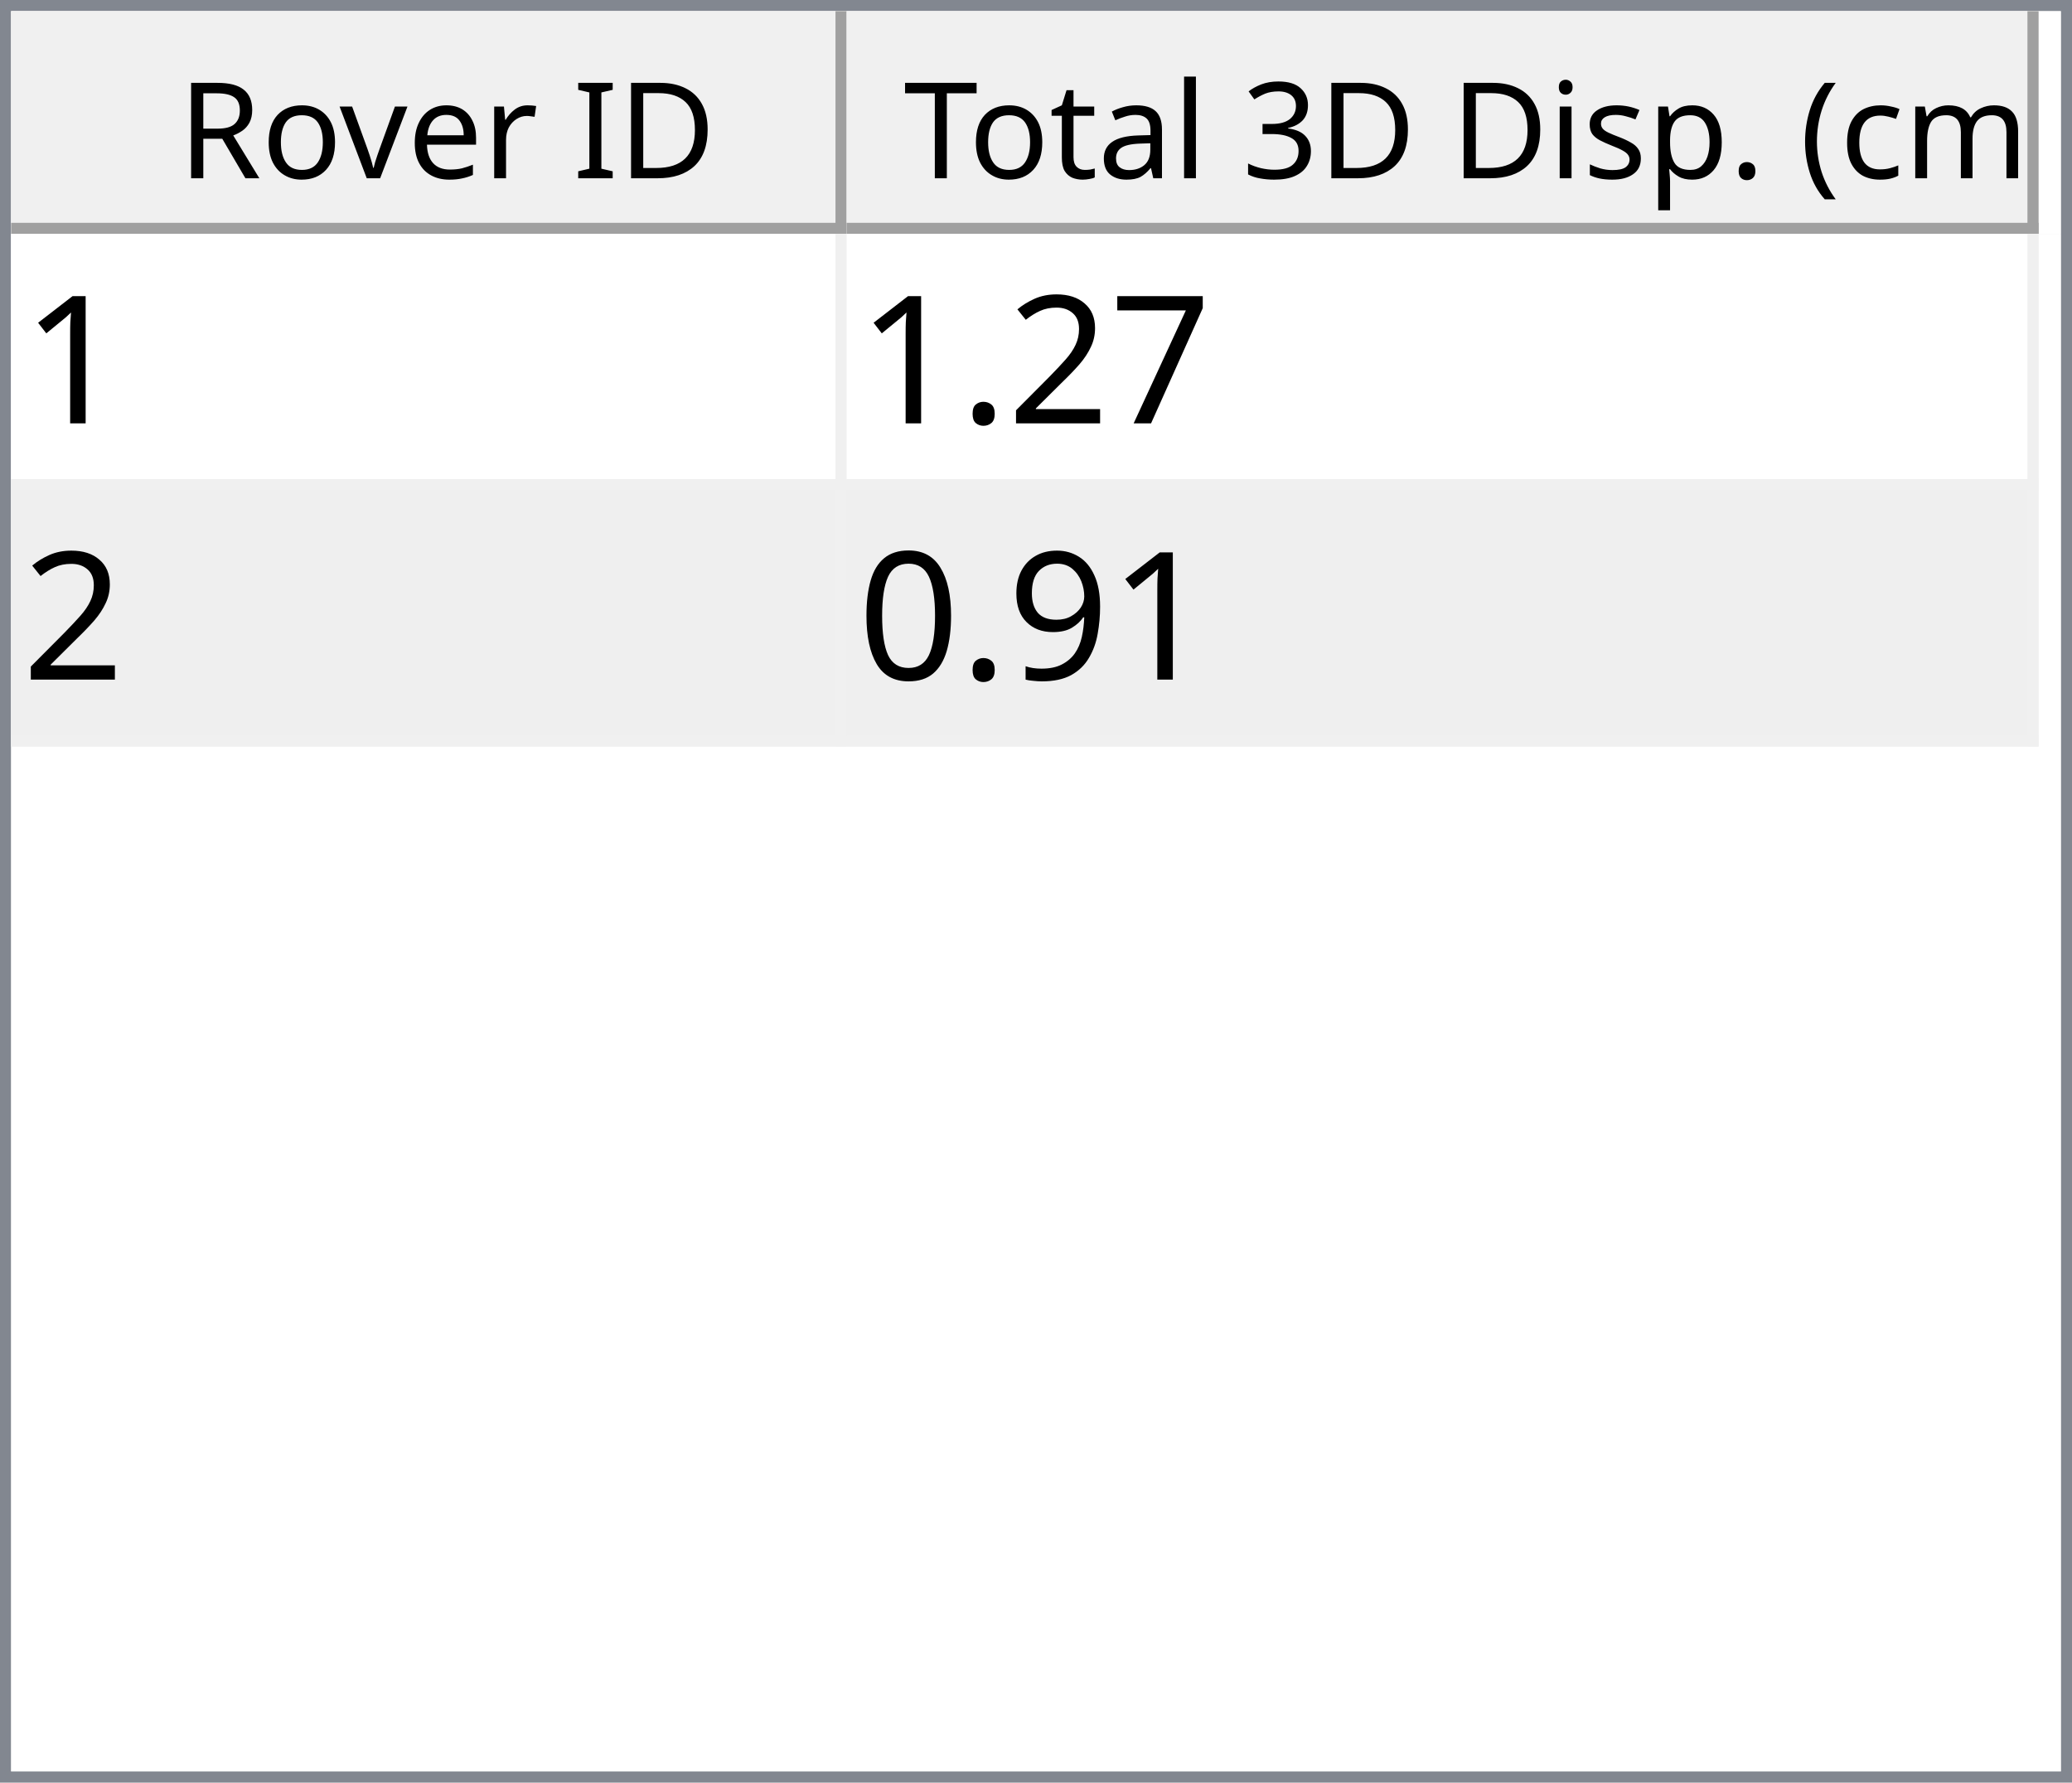
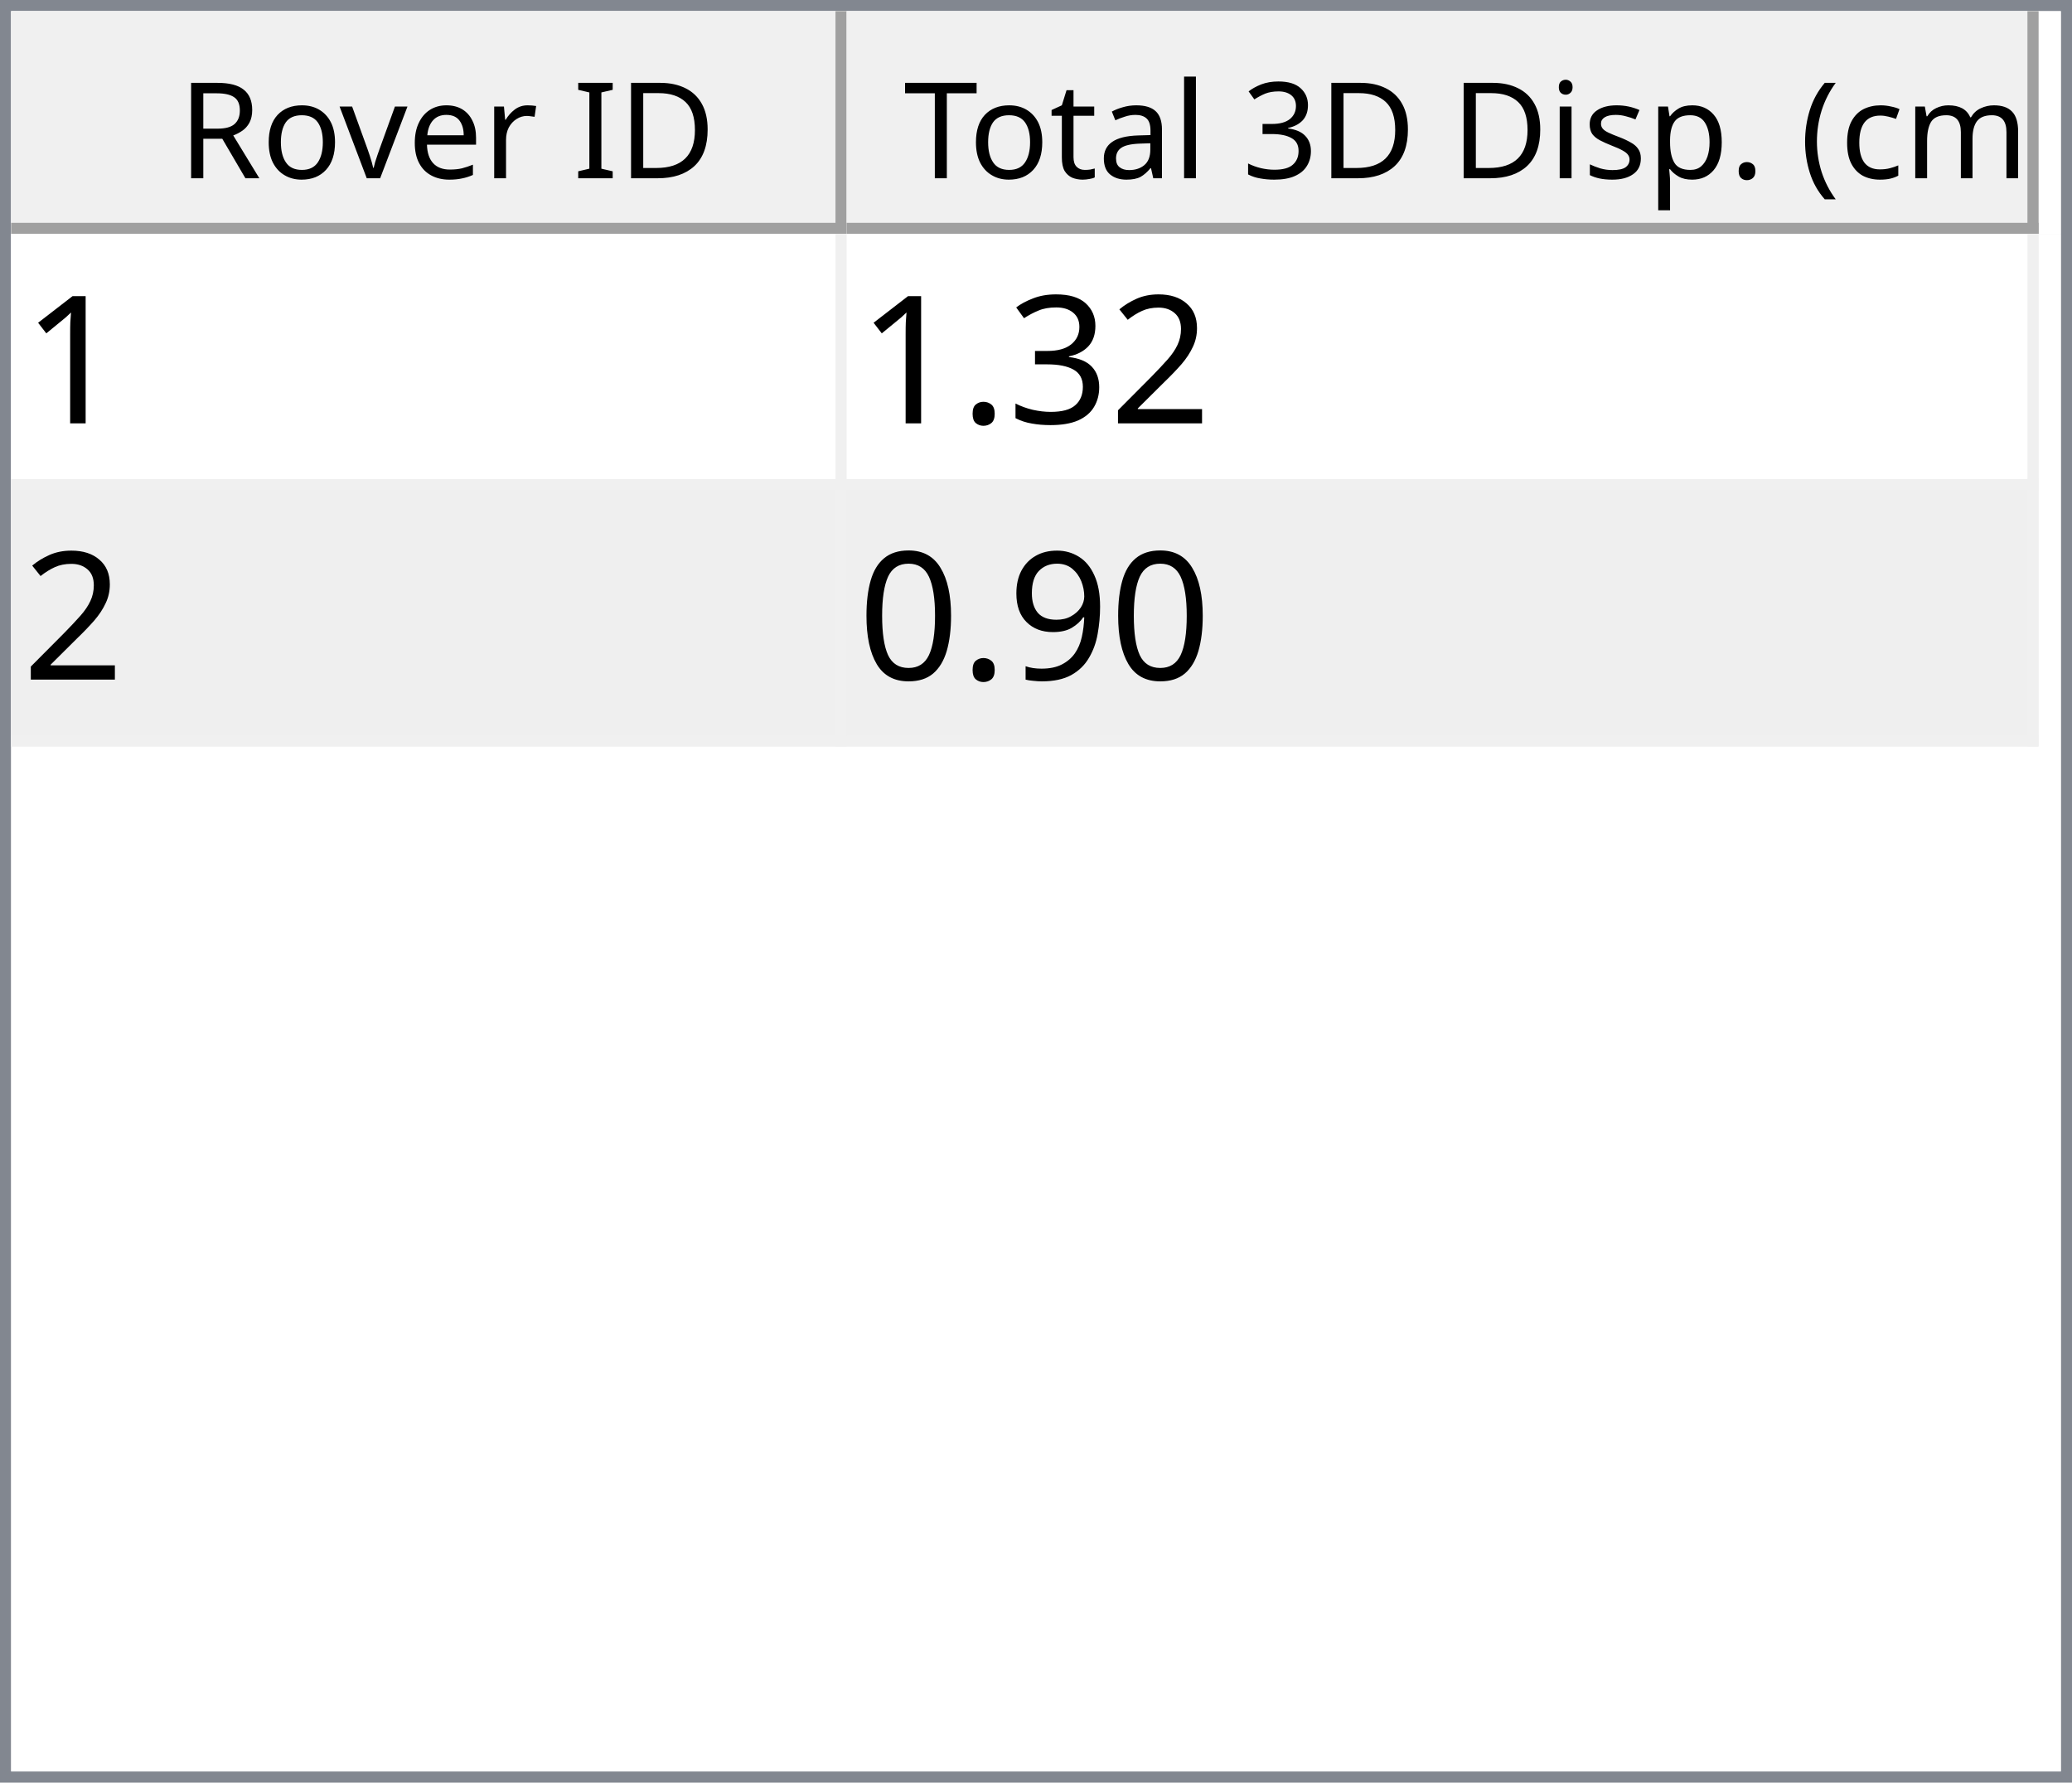
<svg xmlns="http://www.w3.org/2000/svg" style="fill-opacity:1; color-rendering:auto; color-interpolation:auto; text-rendering:auto; stroke:black; stroke-linecap:square; stroke-miterlimit:10; shape-rendering:auto; stroke-opacity:1; fill:black; stroke-dasharray:none; font-weight:normal; stroke-width:1; font-family:'Dialog'; font-style:normal; stroke-linejoin:miter; font-size:12px; stroke-dashoffset:0; image-rendering:auto;" width="186" height="160">
  <defs id="genericDefs" />
  <g>
    <defs id="defs1">
      <clipPath clipPathUnits="userSpaceOnUse" id="clipPath1">
        <path d="M0 0 L186 0 L186 160 L0 160 L0 0 Z" />
      </clipPath>
      <clipPath clipPathUnits="userSpaceOnUse" id="clipPath2">
        <path d="M0 0 L0 160 L186 160 L186 0 Z" />
      </clipPath>
      <clipPath clipPathUnits="userSpaceOnUse" id="clipPath3">
        <path d="M0 0 L0 20 L184 20 L184 0 Z" />
      </clipPath>
      <clipPath clipPathUnits="userSpaceOnUse" id="clipPath4">
        <path d="M0 0 L0 20 L75 20 L75 0 Z" />
      </clipPath>
      <clipPath clipPathUnits="userSpaceOnUse" id="clipPath5">
        <path d="M1 1 L1 19 L74 19 L74 1 Z" />
      </clipPath>
      <clipPath clipPathUnits="userSpaceOnUse" id="clipPath6">
        <path d="M0 0 L0 18 L73 18 L73 0 Z" />
      </clipPath>
      <clipPath clipPathUnits="userSpaceOnUse" id="clipPath7">
        <path d="M-0.5 -0.5 L-0.5 19.5 L74.5 19.5 L74.5 -0.5 Z" />
      </clipPath>
      <clipPath clipPathUnits="userSpaceOnUse" id="clipPath8">
        <path d="M0 0 L0 20 L107 20 L107 0 Z" />
      </clipPath>
      <clipPath clipPathUnits="userSpaceOnUse" id="clipPath9">
        <path d="M1 1 L1 19 L106 19 L106 1 Z" />
      </clipPath>
      <clipPath clipPathUnits="userSpaceOnUse" id="clipPath10">
        <path d="M0 0 L0 18 L105 18 L105 0 Z" />
      </clipPath>
      <clipPath clipPathUnits="userSpaceOnUse" id="clipPath11">
        <path d="M-0.5 -0.5 L-0.5 19.5 L106.5 19.5 L106.5 -0.5 Z" />
      </clipPath>
      <clipPath clipPathUnits="userSpaceOnUse" id="clipPath12">
        <path d="M0 0 L0 138 L184 138 L184 0 Z" />
      </clipPath>
      <clipPath clipPathUnits="userSpaceOnUse" id="clipPath13">
        <path d="M0 0 L0 46 L182 46 L182 0 Z" />
      </clipPath>
      <clipPath clipPathUnits="userSpaceOnUse" id="clipPath14">
        <path d="M-0.5 -0.5 L-0.5 45.5 L181.5 45.5 L181.5 -0.5 Z" />
      </clipPath>
      <clipPath clipPathUnits="userSpaceOnUse" id="clipPath15">
        <path d="M0 0 L0 22 L74 22 L74 0 Z" />
      </clipPath>
      <clipPath clipPathUnits="userSpaceOnUse" id="clipPath16">
        <path d="M0 0 L0 22 L106 22 L106 0 Z" />
      </clipPath>
      <font horiz-adv-x="64.551" id="font1">
        <font-face ascent="107.91" descent="25.098" units-per-em="100" style="font-style:normal; font-family:Segoe UI; font-weight:normal;" />
        <missing-glyph horiz-adv-x="64.551" d="M8.109 0 L8.109 68.266 L56.453 68.266 L56.453 0 L8.109 0 ZM15.328 7.234 L49.219 7.234 L49.219 61.031 L15.328 61.031 L15.328 7.234 Z" />
        <glyph unicode="D" horiz-adv-x="70.117" d="M9.188 0 L9.188 70.016 L28.516 70.016 Q65.531 70.016 65.531 35.891 Q65.531 19.672 55.25 9.836 Q44.969 0 27.734 0 L9.188 0 ZM17.391 62.594 L17.391 7.422 L27.828 7.422 Q41.609 7.422 49.273 14.797 Q56.938 22.172 56.938 35.688 Q56.938 62.594 28.328 62.594 L17.391 62.594 Z" />
        <glyph unicode="I" horiz-adv-x="26.611" d="M17.391 0 L9.188 0 L9.188 70.016 L17.391 70.016 L17.391 0 Z" />
        <glyph unicode=" " horiz-adv-x="27.393" d="" />
        <glyph unicode="r" horiz-adv-x="34.766" d="M34.188 41.891 Q32.078 43.5 28.125 43.5 Q23 43.5 19.555 38.672 Q16.109 33.844 16.109 25.484 L16.109 0 L8.109 0 L8.109 50 L16.109 50 L16.109 39.703 L16.312 39.703 Q18.016 44.969 21.531 47.922 Q25.047 50.875 29.391 50.875 Q32.516 50.875 34.188 50.203 L34.188 41.891 Z" />
        <glyph unicode="e" horiz-adv-x="52.295" d="M48.297 23 L12.984 23 Q13.188 14.656 17.484 10.109 Q21.781 5.562 29.297 5.562 Q37.75 5.562 44.828 11.141 L44.828 3.609 Q38.234 -1.172 27.391 -1.172 Q16.797 -1.172 10.742 5.641 Q4.688 12.453 4.688 24.812 Q4.688 36.469 11.305 43.82 Q17.922 51.172 27.734 51.172 Q37.547 51.172 42.922 44.828 Q48.297 38.484 48.297 27.203 L48.297 23 ZM40.094 29.781 Q40.047 36.719 36.75 40.578 Q33.453 44.438 27.594 44.438 Q21.922 44.438 17.969 40.383 Q14.016 36.328 13.094 29.781 L40.094 29.781 Z" />
        <glyph unicode="v" horiz-adv-x="47.9" d="M47.406 50 L27.484 0 L19.625 0 L0.688 50 L9.469 50 L22.172 13.672 Q23.578 9.672 23.922 6.688 L24.125 6.688 Q24.609 10.453 25.688 13.484 L38.969 50 L47.406 50 Z" />
        <glyph unicode="o" horiz-adv-x="58.594" d="M29 -1.172 Q17.922 -1.172 11.305 5.836 Q4.688 12.844 4.688 24.422 Q4.688 37.016 11.57 44.094 Q18.453 51.172 30.172 51.172 Q41.359 51.172 47.633 44.289 Q53.906 37.406 53.906 25.203 Q53.906 13.234 47.141 6.031 Q40.375 -1.172 29 -1.172 ZM29.594 44.438 Q21.875 44.438 17.383 39.188 Q12.891 33.938 12.891 24.703 Q12.891 15.828 17.43 10.695 Q21.969 5.562 29.594 5.562 Q37.359 5.562 41.531 10.594 Q45.703 15.625 45.703 24.906 Q45.703 34.281 41.531 39.359 Q37.359 44.438 29.594 44.438 Z" />
        <glyph unicode="R" horiz-adv-x="59.814" d="M59.375 0 L49.609 0 L37.891 19.625 Q36.281 22.359 34.766 24.289 Q33.25 26.219 31.664 27.438 Q30.078 28.656 28.25 29.219 Q26.422 29.781 24.125 29.781 L17.391 29.781 L17.391 0 L9.188 0 L9.188 70.016 L30.078 70.016 Q34.672 70.016 38.555 68.867 Q42.438 67.719 45.289 65.375 Q48.141 63.031 49.758 59.547 Q51.375 56.062 51.375 51.375 Q51.375 47.703 50.273 44.656 Q49.172 41.609 47.148 39.211 Q45.125 36.812 42.266 35.133 Q39.406 33.453 35.844 32.516 L35.844 32.328 Q37.594 31.547 38.891 30.547 Q40.188 29.547 41.359 28.18 Q42.531 26.812 43.68 25.078 Q44.828 23.344 46.234 21.047 L59.375 0 ZM17.391 62.594 L17.391 37.203 L28.516 37.203 Q31.594 37.203 34.203 38.133 Q36.812 39.062 38.719 40.797 Q40.625 42.531 41.703 45.047 Q42.781 47.562 42.781 50.688 Q42.781 56.297 39.141 59.445 Q35.5 62.594 28.609 62.594 L17.391 62.594 Z" />
        <glyph unicode=")" horiz-adv-x="30.176" d="M8.297 -15.922 L1.172 -15.922 Q16.406 2.344 16.406 26.812 Q16.406 51.469 1.078 70.016 L8.297 70.016 Q23.531 52.156 23.531 26.703 Q23.531 1.375 8.297 -15.922 Z" />
        <glyph unicode="m" horiz-adv-x="86.133" d="M79.109 0 L71.094 0 L71.094 28.719 Q71.094 37.016 68.531 40.727 Q65.969 44.438 59.906 44.438 Q54.781 44.438 51.195 39.75 Q47.609 35.062 47.609 28.516 L47.609 0 L39.594 0 L39.594 29.688 Q39.594 44.438 28.219 44.438 Q22.953 44.438 19.531 40.016 Q16.109 35.594 16.109 28.516 L16.109 0 L8.109 0 L8.109 50 L16.109 50 L16.109 42.094 L16.312 42.094 Q21.625 51.172 31.844 51.172 Q36.969 51.172 40.773 48.312 Q44.578 45.453 46 40.828 Q51.562 51.172 62.594 51.172 Q79.109 51.172 79.109 30.812 L79.109 0 Z" />
        <glyph unicode="c" horiz-adv-x="46.191" d="M42.188 2.297 Q36.422 -1.172 28.516 -1.172 Q17.828 -1.172 11.258 5.789 Q4.688 12.75 4.688 23.828 Q4.688 36.188 11.766 43.68 Q18.844 51.172 30.672 51.172 Q37.25 51.172 42.281 48.734 L42.281 40.531 Q36.719 44.438 30.375 44.438 Q22.703 44.438 17.797 38.945 Q12.891 33.453 12.891 24.516 Q12.891 15.719 17.508 10.641 Q22.125 5.562 29.891 5.562 Q36.422 5.562 42.188 9.906 L42.188 2.297 Z" />
        <glyph unicode="(" horiz-adv-x="30.176" d="M29.109 -15.922 L21.969 -15.922 Q6.844 1.375 6.844 26.703 Q6.844 52.156 21.969 70.016 L29.203 70.016 Q13.875 51.469 13.875 26.812 Q13.875 2.344 29.109 -15.922 Z" />
        <glyph unicode="." horiz-adv-x="21.68" d="M10.891 -1.078 Q8.641 -1.078 7.055 0.539 Q5.469 2.156 5.469 4.391 Q5.469 6.641 7.055 8.273 Q8.641 9.906 10.891 9.906 Q13.188 9.906 14.797 8.273 Q16.406 6.641 16.406 4.391 Q16.406 2.156 14.797 0.539 Q13.188 -1.078 10.891 -1.078 Z" />
        <glyph unicode="p" horiz-adv-x="58.789" d="M16.312 7.234 L16.109 7.234 L16.109 -23 L8.109 -23 L8.109 50 L16.109 50 L16.109 41.219 L16.312 41.219 Q22.219 51.172 33.594 51.172 Q43.266 51.172 48.688 44.461 Q54.109 37.75 54.109 26.469 Q54.109 13.922 48 6.375 Q41.891 -1.172 31.297 -1.172 Q21.578 -1.172 16.312 7.234 ZM16.109 27.391 L16.109 20.406 Q16.109 14.203 20.141 9.883 Q24.172 5.562 30.375 5.562 Q37.641 5.562 41.773 11.133 Q45.906 16.703 45.906 26.609 Q45.906 34.969 42.047 39.703 Q38.188 44.438 31.594 44.438 Q24.609 44.438 20.359 39.578 Q16.109 34.719 16.109 27.391 Z" />
        <glyph unicode="s" horiz-adv-x="42.432" d="M5.078 1.812 L5.078 10.406 Q11.625 5.562 19.484 5.562 Q30.031 5.562 30.031 12.594 Q30.031 14.594 29.125 15.992 Q28.219 17.391 26.68 18.461 Q25.141 19.531 23.07 20.383 Q21 21.234 18.609 22.172 Q15.281 23.484 12.766 24.828 Q10.25 26.172 8.57 27.859 Q6.891 29.547 6.031 31.695 Q5.172 33.844 5.172 36.719 Q5.172 40.234 6.789 42.945 Q8.406 45.656 11.086 47.484 Q13.766 49.312 17.211 50.242 Q20.656 51.172 24.312 51.172 Q30.812 51.172 35.938 48.922 L35.938 40.828 Q30.422 44.438 23.25 44.438 Q21 44.438 19.195 43.922 Q17.391 43.406 16.094 42.477 Q14.797 41.547 14.086 40.258 Q13.375 38.969 13.375 37.406 Q13.375 35.453 14.086 34.133 Q14.797 32.812 16.164 31.789 Q17.531 30.766 19.484 29.938 Q21.438 29.109 23.922 28.125 Q27.25 26.859 29.883 25.516 Q32.516 24.172 34.375 22.484 Q36.234 20.797 37.234 18.602 Q38.234 16.406 38.234 13.375 Q38.234 9.672 36.602 6.938 Q34.969 4.203 32.234 2.398 Q29.5 0.594 25.93 -0.289 Q22.359 -1.172 18.453 -1.172 Q10.75 -1.172 5.078 1.812 Z" />
        <glyph unicode="i" horiz-adv-x="24.219" d="M12.203 62.703 Q10.062 62.703 8.547 64.164 Q7.031 65.625 7.031 67.875 Q7.031 70.125 8.547 71.609 Q10.062 73.094 12.203 73.094 Q14.406 73.094 15.945 71.609 Q17.484 70.125 17.484 67.875 Q17.484 65.719 15.945 64.211 Q14.406 62.703 12.203 62.703 ZM16.109 0 L8.109 0 L8.109 50 L16.109 50 L16.109 0 Z" />
        <glyph unicode="3" horiz-adv-x="53.906" d="M46.531 19.828 Q46.531 15.094 44.75 11.211 Q42.969 7.328 39.719 4.57 Q36.469 1.812 31.93 0.297 Q27.391 -1.219 21.922 -1.219 Q11.922 -1.219 6 2.594 L6 11.188 Q13.094 5.609 22.219 5.609 Q25.875 5.609 28.828 6.539 Q31.781 7.469 33.906 9.227 Q36.031 10.984 37.18 13.477 Q38.328 15.969 38.328 19.094 Q38.328 32.812 18.797 32.812 L12.984 32.812 L12.984 39.594 L18.5 39.594 Q35.797 39.594 35.797 52.484 Q35.797 64.406 22.609 64.406 Q15.188 64.406 8.688 59.422 L8.688 67.188 Q15.375 71.188 24.609 71.188 Q29 71.188 32.57 69.969 Q36.141 68.75 38.68 66.555 Q41.219 64.359 42.609 61.281 Q44 58.203 44 54.5 Q44 40.672 30.031 36.719 L30.031 36.531 Q33.594 36.141 36.625 34.797 Q39.656 33.453 41.852 31.305 Q44.047 29.156 45.289 26.25 Q46.531 23.344 46.531 19.828 Z" />
        <glyph unicode="l" horiz-adv-x="24.219" d="M16.109 0 L8.109 0 L8.109 74.031 L16.109 74.031 L16.109 0 Z" />
        <glyph unicode="a" horiz-adv-x="50.879" d="M43.891 0 L35.891 0 L35.891 7.812 L35.688 7.812 Q30.469 -1.172 20.312 -1.172 Q12.844 -1.172 8.617 2.781 Q4.391 6.734 4.391 13.281 Q4.391 27.297 20.906 29.594 L35.891 31.688 Q35.891 44.438 25.594 44.438 Q16.547 44.438 9.281 38.281 L9.281 46.484 Q16.656 51.172 26.266 51.172 Q43.891 51.172 43.891 32.516 L43.891 0 ZM35.891 25.297 L23.828 23.641 Q18.266 22.859 15.43 20.875 Q12.594 18.891 12.594 13.875 Q12.594 10.203 15.211 7.883 Q17.828 5.562 22.172 5.562 Q28.125 5.562 32.008 9.742 Q35.891 13.922 35.891 20.312 L35.891 25.297 Z" />
        <glyph unicode="t" horiz-adv-x="33.887" d="M31.297 0.484 Q28.469 -1.078 23.828 -1.078 Q10.688 -1.078 10.688 13.578 L10.688 43.172 L2.094 43.172 L2.094 50 L10.688 50 L10.688 62.203 L18.703 64.797 L18.703 50 L31.297 50 L31.297 43.172 L18.703 43.172 L18.703 14.984 Q18.703 9.969 20.414 7.82 Q22.125 5.672 26.078 5.672 Q29.109 5.672 31.297 7.328 L31.297 0.484 Z" />
        <glyph unicode="T" horiz-adv-x="52.393" d="M50.594 62.594 L30.375 62.594 L30.375 0 L22.172 0 L22.172 62.594 L2 62.594 L2 70.016 L50.594 70.016 L50.594 62.594 Z" />
      </font>
      <font horiz-adv-x="75.0" id="font2">
        <font-face ascent="100.537" descent="21.973" units-per-em="100" style="font-style:normal; font-family:sans-serif; font-weight:normal;" />
        <missing-glyph horiz-adv-x="75.0" d="M12.5 0 L12.5 62.5 L62.5 62.5 L62.5 0 L12.5 0 ZM14.062 1.562 L60.938 1.562 L60.938 60.938 L14.062 60.938 L14.062 1.562 Z" />
        <glyph unicode="1" horiz-adv-x="55.615" d="M37.25 0 L28.469 0 L28.469 56 Q25.297 52.984 20.141 49.953 Q14.984 46.922 10.891 45.406 L10.891 53.906 Q18.266 57.375 23.781 62.305 Q29.297 67.234 31.594 71.875 L37.25 71.875 L37.25 0 Z" />
-         <glyph unicode="7" horiz-adv-x="55.615" d="M4.734 62.203 L4.734 70.656 L51.078 70.656 L51.078 63.812 Q44.234 56.547 37.523 44.484 Q30.812 32.422 27.156 19.672 Q24.516 10.688 23.781 0 L14.75 0 Q14.891 8.453 18.062 20.414 Q21.234 32.375 27.172 43.484 Q33.109 54.594 39.797 62.203 L4.734 62.203 Z" />
        <glyph unicode="2" horiz-adv-x="55.615" d="M50.344 8.453 L50.344 0 L3.031 0 Q2.938 3.172 4.047 6.109 Q5.859 10.938 9.836 15.625 Q13.812 20.312 21.344 26.469 Q33.016 36.031 37.117 41.625 Q41.219 47.219 41.219 52.203 Q41.219 57.422 37.477 61.008 Q33.734 64.594 27.734 64.594 Q21.391 64.594 17.578 60.789 Q13.766 56.984 13.719 50.25 L4.688 51.172 Q5.609 61.281 11.664 66.578 Q17.719 71.875 27.938 71.875 Q38.234 71.875 44.242 66.164 Q50.25 60.453 50.25 52 Q50.25 47.703 48.492 43.555 Q46.734 39.406 42.656 34.812 Q38.578 30.219 29.109 22.219 Q21.188 15.578 18.945 13.211 Q16.703 10.844 15.234 8.453 L50.344 8.453 Z" />
+         <glyph unicode="3" horiz-adv-x="55.615" d="M4.203 18.891 L12.984 20.062 Q14.5 12.594 18.141 9.297 Q21.781 6 27 6 Q33.203 6 37.477 10.297 Q41.75 14.594 41.75 20.953 Q41.75 27 37.797 30.93 Q33.844 34.859 27.734 34.859 Q25.25 34.859 21.531 33.891 L22.516 41.609 Q23.391 41.5 23.922 41.5 Q29.547 41.5 34.039 44.43 Q38.531 47.359 38.531 53.469 Q38.531 58.297 35.258 61.477 Q31.984 64.656 26.812 64.656 Q21.688 64.656 18.266 61.43 Q14.844 58.203 13.875 51.766 L5.078 53.328 Q6.688 62.156 12.398 67.016 Q18.109 71.875 26.609 71.875 Q32.469 71.875 37.398 69.359 Q42.328 66.844 44.945 62.5 Q47.562 58.156 47.562 53.266 Q47.562 48.641 45.07 44.828 Q42.578 41.016 37.703 38.766 Q44.047 37.312 47.562 32.695 Q51.078 28.078 51.078 21.141 Q51.078 11.766 44.242 5.25 Q37.406 -1.266 26.953 -1.266 Q17.531 -1.266 11.305 4.352 Q5.078 9.969 4.203 18.891 Z" />
        <glyph unicode="." horiz-adv-x="27.783" d="M9.078 0 L9.078 10.016 L19.094 10.016 L19.094 0 L9.078 0 Z" />
        <glyph unicode="9" horiz-adv-x="55.615" d="M5.469 16.547 L13.922 17.328 Q14.984 11.375 18.016 8.688 Q21.047 6 25.781 6 Q29.828 6 32.883 7.859 Q35.938 9.719 37.891 12.82 Q39.844 15.922 41.164 21.195 Q42.484 26.469 42.484 31.938 Q42.484 32.516 42.438 33.688 Q39.797 29.5 35.234 26.883 Q30.672 24.266 25.344 24.266 Q16.453 24.266 10.305 30.711 Q4.156 37.156 4.156 47.703 Q4.156 58.594 10.578 65.234 Q17 71.875 26.656 71.875 Q33.641 71.875 39.43 68.117 Q45.219 64.359 48.219 57.398 Q51.219 50.438 51.219 37.25 Q51.219 23.531 48.242 15.406 Q45.266 7.281 39.383 3.031 Q33.5 -1.219 25.594 -1.219 Q17.188 -1.219 11.867 3.445 Q6.547 8.109 5.469 16.547 ZM41.453 48.141 Q41.453 55.719 37.43 60.156 Q33.406 64.594 27.734 64.594 Q21.875 64.594 17.531 59.812 Q13.188 55.031 13.188 47.406 Q13.188 40.578 17.312 36.305 Q21.438 32.031 27.484 32.031 Q33.594 32.031 37.523 36.305 Q41.453 40.578 41.453 48.141 Z" />
        <glyph unicode="0" horiz-adv-x="55.615" d="M4.156 35.297 Q4.156 48 6.766 55.742 Q9.375 63.484 14.523 67.68 Q19.672 71.875 27.484 71.875 Q33.25 71.875 37.594 69.555 Q41.938 67.234 44.773 62.867 Q47.609 58.5 49.219 52.227 Q50.828 45.953 50.828 35.297 Q50.828 22.703 48.242 14.969 Q45.656 7.234 40.508 3.008 Q35.359 -1.219 27.484 -1.219 Q17.141 -1.219 11.234 6.203 Q4.156 15.141 4.156 35.297 ZM13.188 35.297 Q13.188 17.672 17.312 11.836 Q21.438 6 27.484 6 Q33.547 6 37.672 11.859 Q41.797 17.719 41.797 35.297 Q41.797 52.984 37.672 58.789 Q33.547 64.594 27.391 64.594 Q21.344 64.594 17.719 59.469 Q13.188 52.938 13.188 35.297 Z" />
      </font>
    </defs>
    <g style="fill:white; stroke:white;">
      <rect x="0" y="0" width="186" style="clip-path:url(#clipPath1); stroke:none;" height="160" />
    </g>
    <g style="fill:white; text-rendering:optimizeSpeed; color-rendering:optimizeSpeed; image-rendering:optimizeSpeed; shape-rendering:crispEdges; stroke:white; color-interpolation:sRGB;">
      <rect x="0" width="186" height="160" y="0" style="stroke:none;" />
      <path style="stroke:none;" d="M0 160 L186 160 L186 0 L0 0 Z" />
    </g>
    <g style="fill:rgb(240,240,240); font-family:'Segoe UI'; stroke:rgb(240,240,240);">
      <rect x="0" y="0" width="186" style="clip-path:url(#clipPath2); stroke:none;" height="160" />
    </g>
    <g style="fill:rgb(130,135,144); font-family:'Segoe UI'; stroke:rgb(130,135,144);">
      <path d="M0 0 L186 0 L186 160 L0 160 L0 0 ZM1 1 L185 1 L185 159 L1 159 L1 1 Z" style="fill-rule:evenodd; clip-path:url(#clipPath2); stroke:none;" />
    </g>
    <g style="fill:white; font-family:'Segoe UI'; stroke:white;" transform="translate(1,1)">
      <rect x="0" y="0" width="184" style="clip-path:url(#clipPath3); stroke:none;" height="20" />
    </g>
    <g style="fill:rgb(240,240,240); font-family:'Segoe UI'; stroke:rgb(240,240,240);" transform="translate(1,1)">
      <rect x="0" y="0" width="75" style="clip-path:url(#clipPath4); stroke:none;" height="20" />
    </g>
    <g style="font-family:'Segoe UI';" transform="translate(2,2)">
      <text x="14" xml:space="preserve" y="14" style="clip-path:url(#clipPath6); stroke:none;">Rover ID</text>
    </g>
    <g style="fill:rgb(160,160,160); font-family:'Segoe UI'; stroke:rgb(160,160,160); stroke-linejoin:bevel;" transform="translate(1.5,1.5)">
      <line x1="74" x2="74" y1="0" style="fill:none; clip-path:url(#clipPath7);" y2="19" />
    </g>
    <g style="fill:rgb(160,160,160); font-family:'Segoe UI'; stroke:rgb(160,160,160); stroke-linejoin:bevel;" transform="matrix(1,0,0,1,1,1) translate(0.5,0.5)">
      <line x1="0" x2="74" y1="19" style="fill:none; clip-path:url(#clipPath7);" y2="19" />
    </g>
    <g style="fill:rgb(240,240,240); font-family:'Segoe UI'; stroke:rgb(240,240,240);" transform="translate(76,1)">
      <rect x="0" y="0" width="107" style="clip-path:url(#clipPath8); stroke:none;" height="20" />
    </g>
    <g style="font-family:'Segoe UI';" transform="translate(77,2)">
      <text x="1" xml:space="preserve" y="14" style="clip-path:url(#clipPath10); stroke:none;"> Total 3D Disp. (cm)</text>
    </g>
    <g style="fill:rgb(160,160,160); font-family:'Segoe UI'; stroke:rgb(160,160,160); stroke-linejoin:bevel;" transform="translate(76.5,1.5)">
      <line x1="106" x2="106" y1="0" style="fill:none; clip-path:url(#clipPath11);" y2="19" />
    </g>
    <g style="fill:rgb(160,160,160); font-family:'Segoe UI'; stroke:rgb(160,160,160); stroke-linejoin:bevel;" transform="matrix(1,0,0,1,76,1) translate(0.5,0.5)">
      <line x1="0" x2="106" y1="19" style="fill:none; clip-path:url(#clipPath11);" y2="19" />
    </g>
    <g style="fill:white; font-family:'Segoe UI'; stroke:white;" transform="translate(1,21)">
      <rect x="0" y="0" width="184" style="clip-path:url(#clipPath12); stroke:none;" height="138" />
    </g>
    <g style="fill:rgb(240,240,240); font-size:16px; font-family:sans-serif; stroke:rgb(240,240,240);" transform="translate(1,21)">
      <rect x="0" y="0" width="182" style="clip-path:url(#clipPath13); stroke:none;" height="46" />
      <line transform="translate(0.5,0.5)" x1="0" x2="181" y1="22" style="clip-path:url(#clipPath14); fill:none; stroke-linejoin:bevel;" y2="22" />
    </g>
    <g transform="matrix(1,0,0,1,1,21) translate(0.5,0.5)" style="fill:rgb(240,240,240); font-size:16px; font-family:sans-serif; stroke:rgb(240,240,240); stroke-linejoin:bevel;">
      <line x1="0" x2="181" y1="45" style="fill:none; clip-path:url(#clipPath14);" y2="45" />
    </g>
    <g transform="matrix(1,0,0,1,1,21) translate(0.5,0.5)" style="fill:rgb(240,240,240); font-size:16px; font-family:sans-serif; stroke:rgb(240,240,240); stroke-linejoin:bevel;">
      <line x1="74" x2="74" y1="0" style="fill:none; clip-path:url(#clipPath14);" y2="45" />
    </g>
    <g transform="matrix(1,0,0,1,1,21) translate(0.5,0.5)" style="fill:rgb(240,240,240); font-size:16px; font-family:sans-serif; stroke:rgb(240,240,240); stroke-linejoin:bevel;">
      <line x1="181" x2="181" y1="0" style="fill:none; clip-path:url(#clipPath14);" y2="45" />
    </g>
    <g style="fill:white; font-size:16px; font-family:sans-serif; stroke:white;" transform="matrix(1,0,0,1,1,21)">
      <rect x="0" y="0" width="74" style="clip-path:url(#clipPath15); stroke:none;" height="22" />
      <text x="1" y="17" style="fill:black; clip-path:url(#clipPath15); stroke:none;" xml:space="preserve">1</text>
    </g>
    <g style="fill:white; font-size:16px; font-family:sans-serif; stroke:white;" transform="matrix(1,0,0,1,1,21) translate(75,0)">
      <rect x="0" y="0" width="106" style="clip-path:url(#clipPath16); stroke:none;" height="22" />
-       <text x="1" y="17" style="fill:black; clip-path:url(#clipPath16); stroke:none;" xml:space="preserve">1.27</text>
+       <text x="1" y="17" style="fill:black; clip-path:url(#clipPath16); stroke:none;" xml:space="preserve">1.32</text>
    </g>
    <g style="fill:rgb(239,239,239); font-size:16px; font-family:sans-serif; stroke:rgb(239,239,239);" transform="matrix(1,0,0,1,1,21) translate(0,23)">
      <rect x="0" y="0" width="74" style="clip-path:url(#clipPath15); stroke:none;" height="22" />
      <text x="1" y="17" style="fill:black; clip-path:url(#clipPath15); stroke:none;" xml:space="preserve">2</text>
    </g>
    <g style="fill:rgb(239,239,239); font-size:16px; font-family:sans-serif; stroke:rgb(239,239,239);" transform="matrix(1,0,0,1,1,21) translate(75,23)">
      <rect x="0" y="0" width="106" style="clip-path:url(#clipPath16); stroke:none;" height="22" />
-       <text x="1" y="17" style="fill:black; clip-path:url(#clipPath16); stroke:none;" xml:space="preserve">0.91</text>
+       <text x="1" y="17" style="fill:black; clip-path:url(#clipPath16); stroke:none;" xml:space="preserve">0.90</text>
    </g>
  </g>
</svg>
